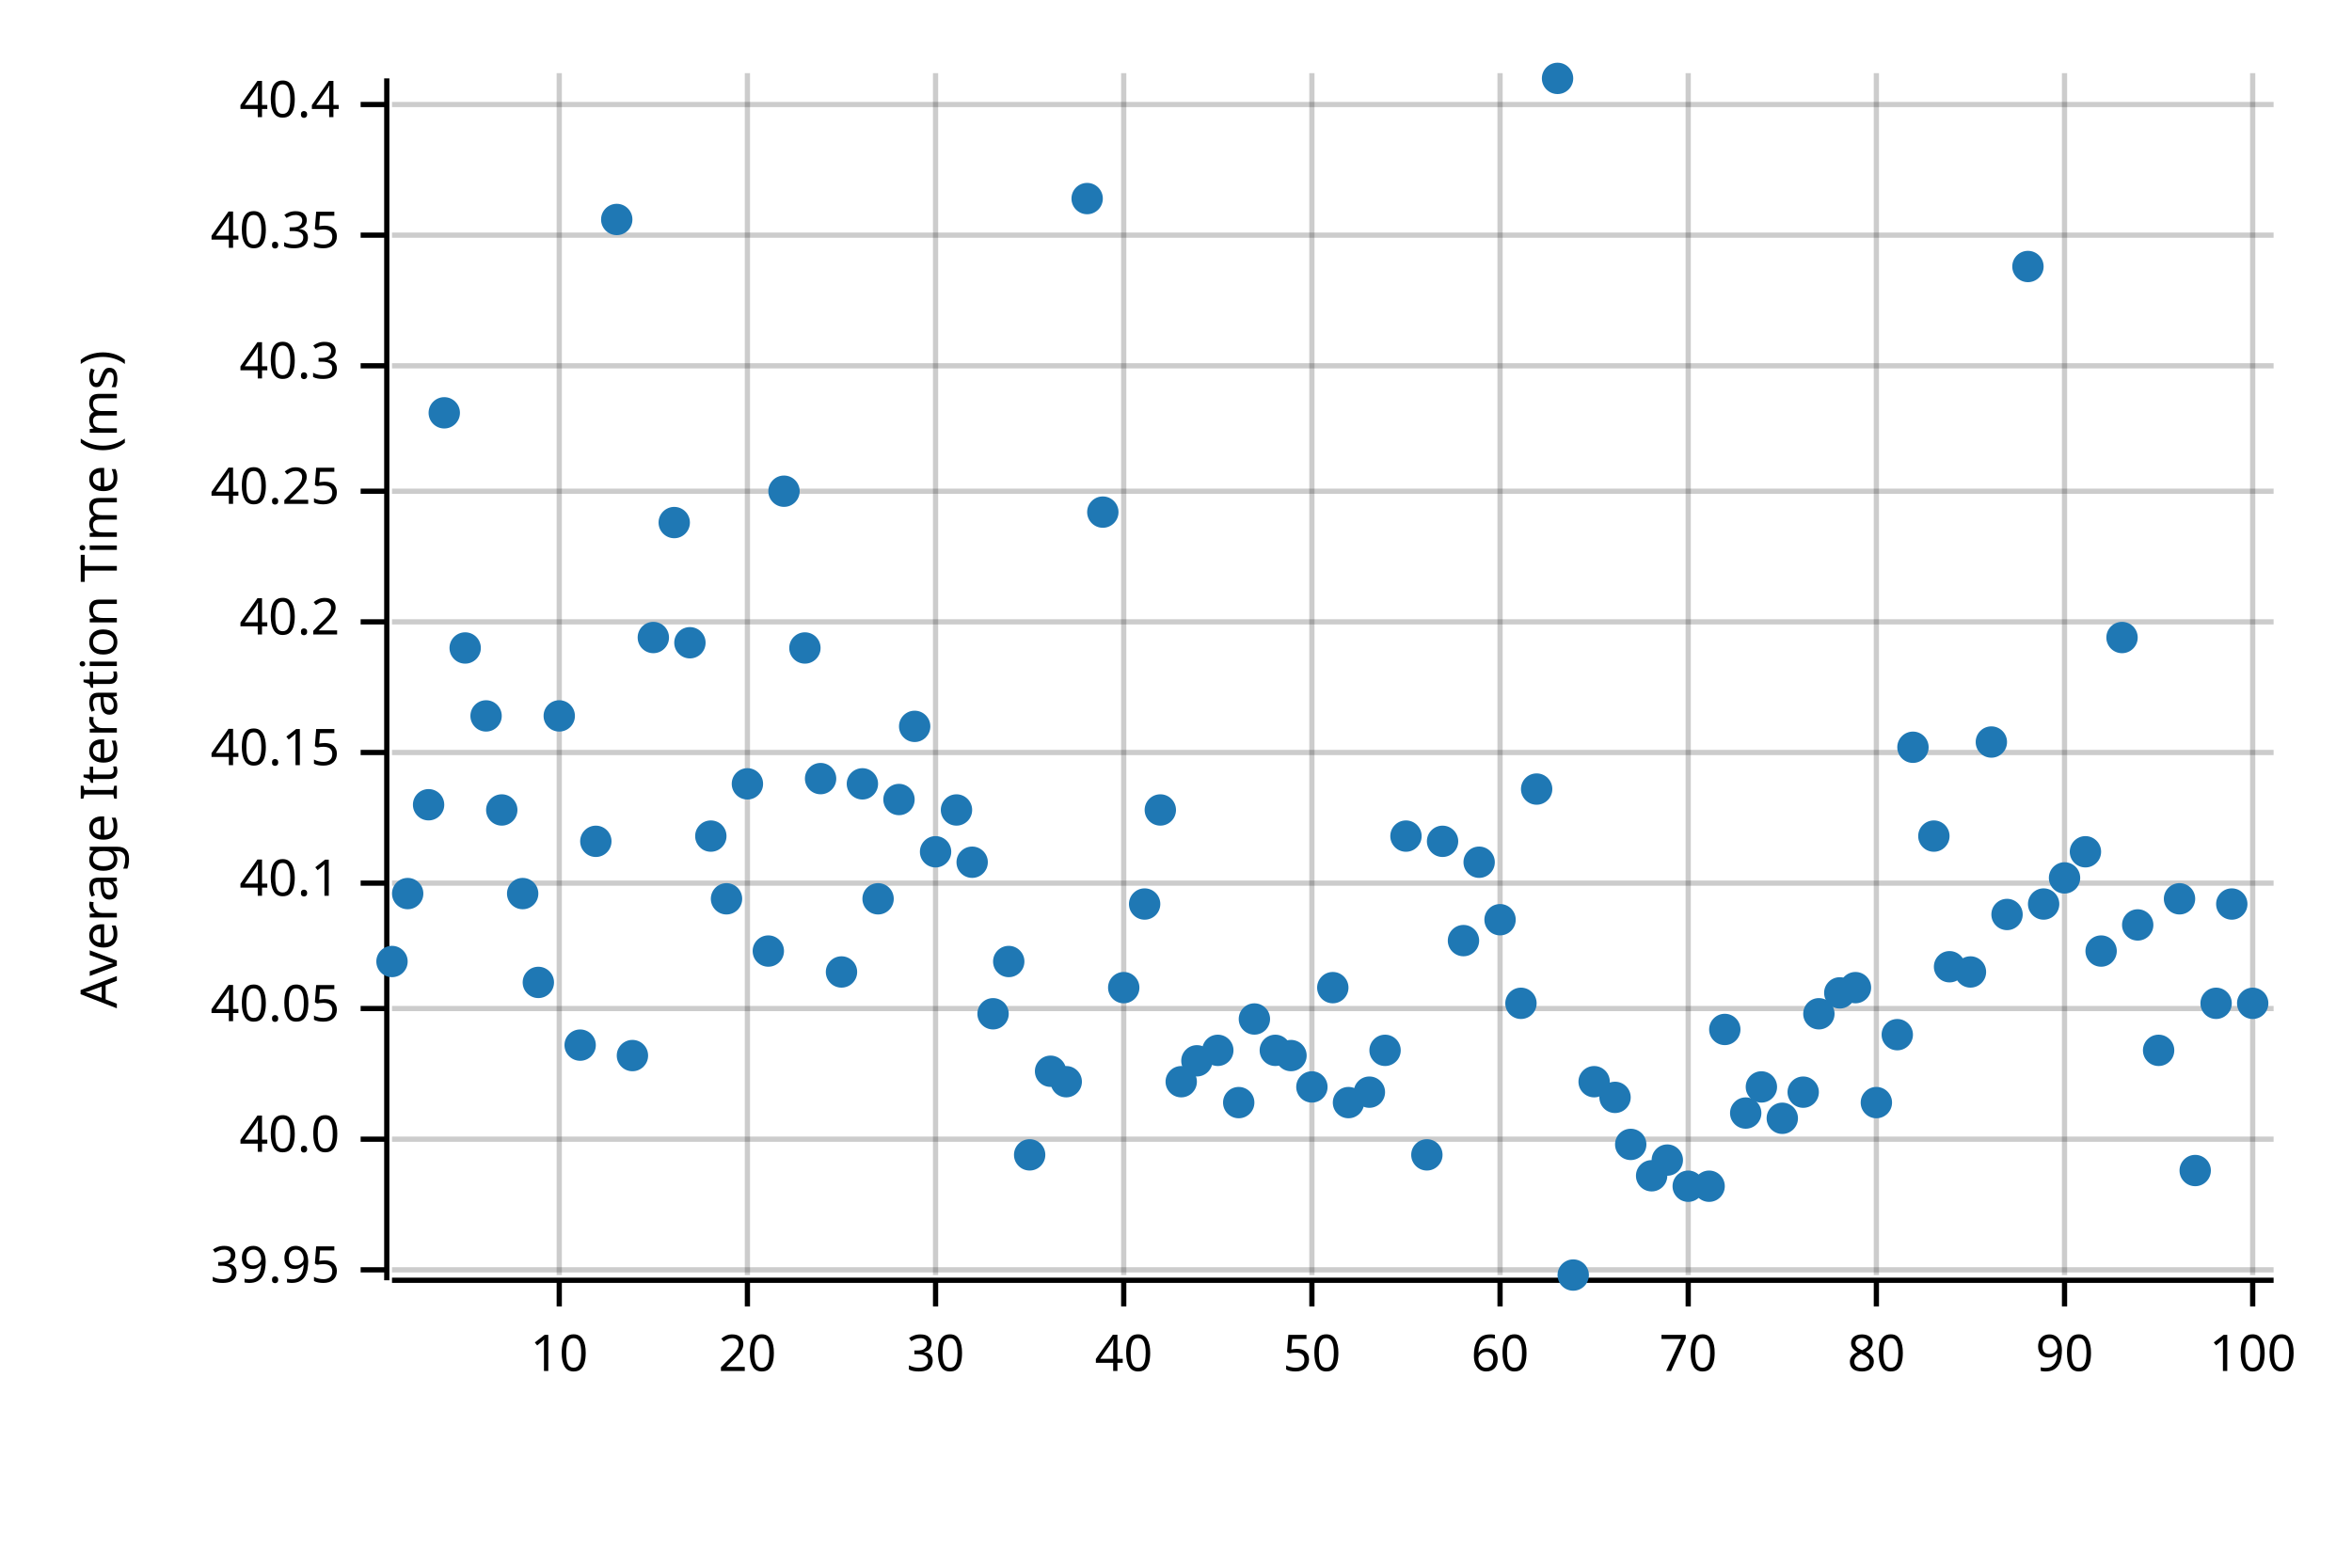
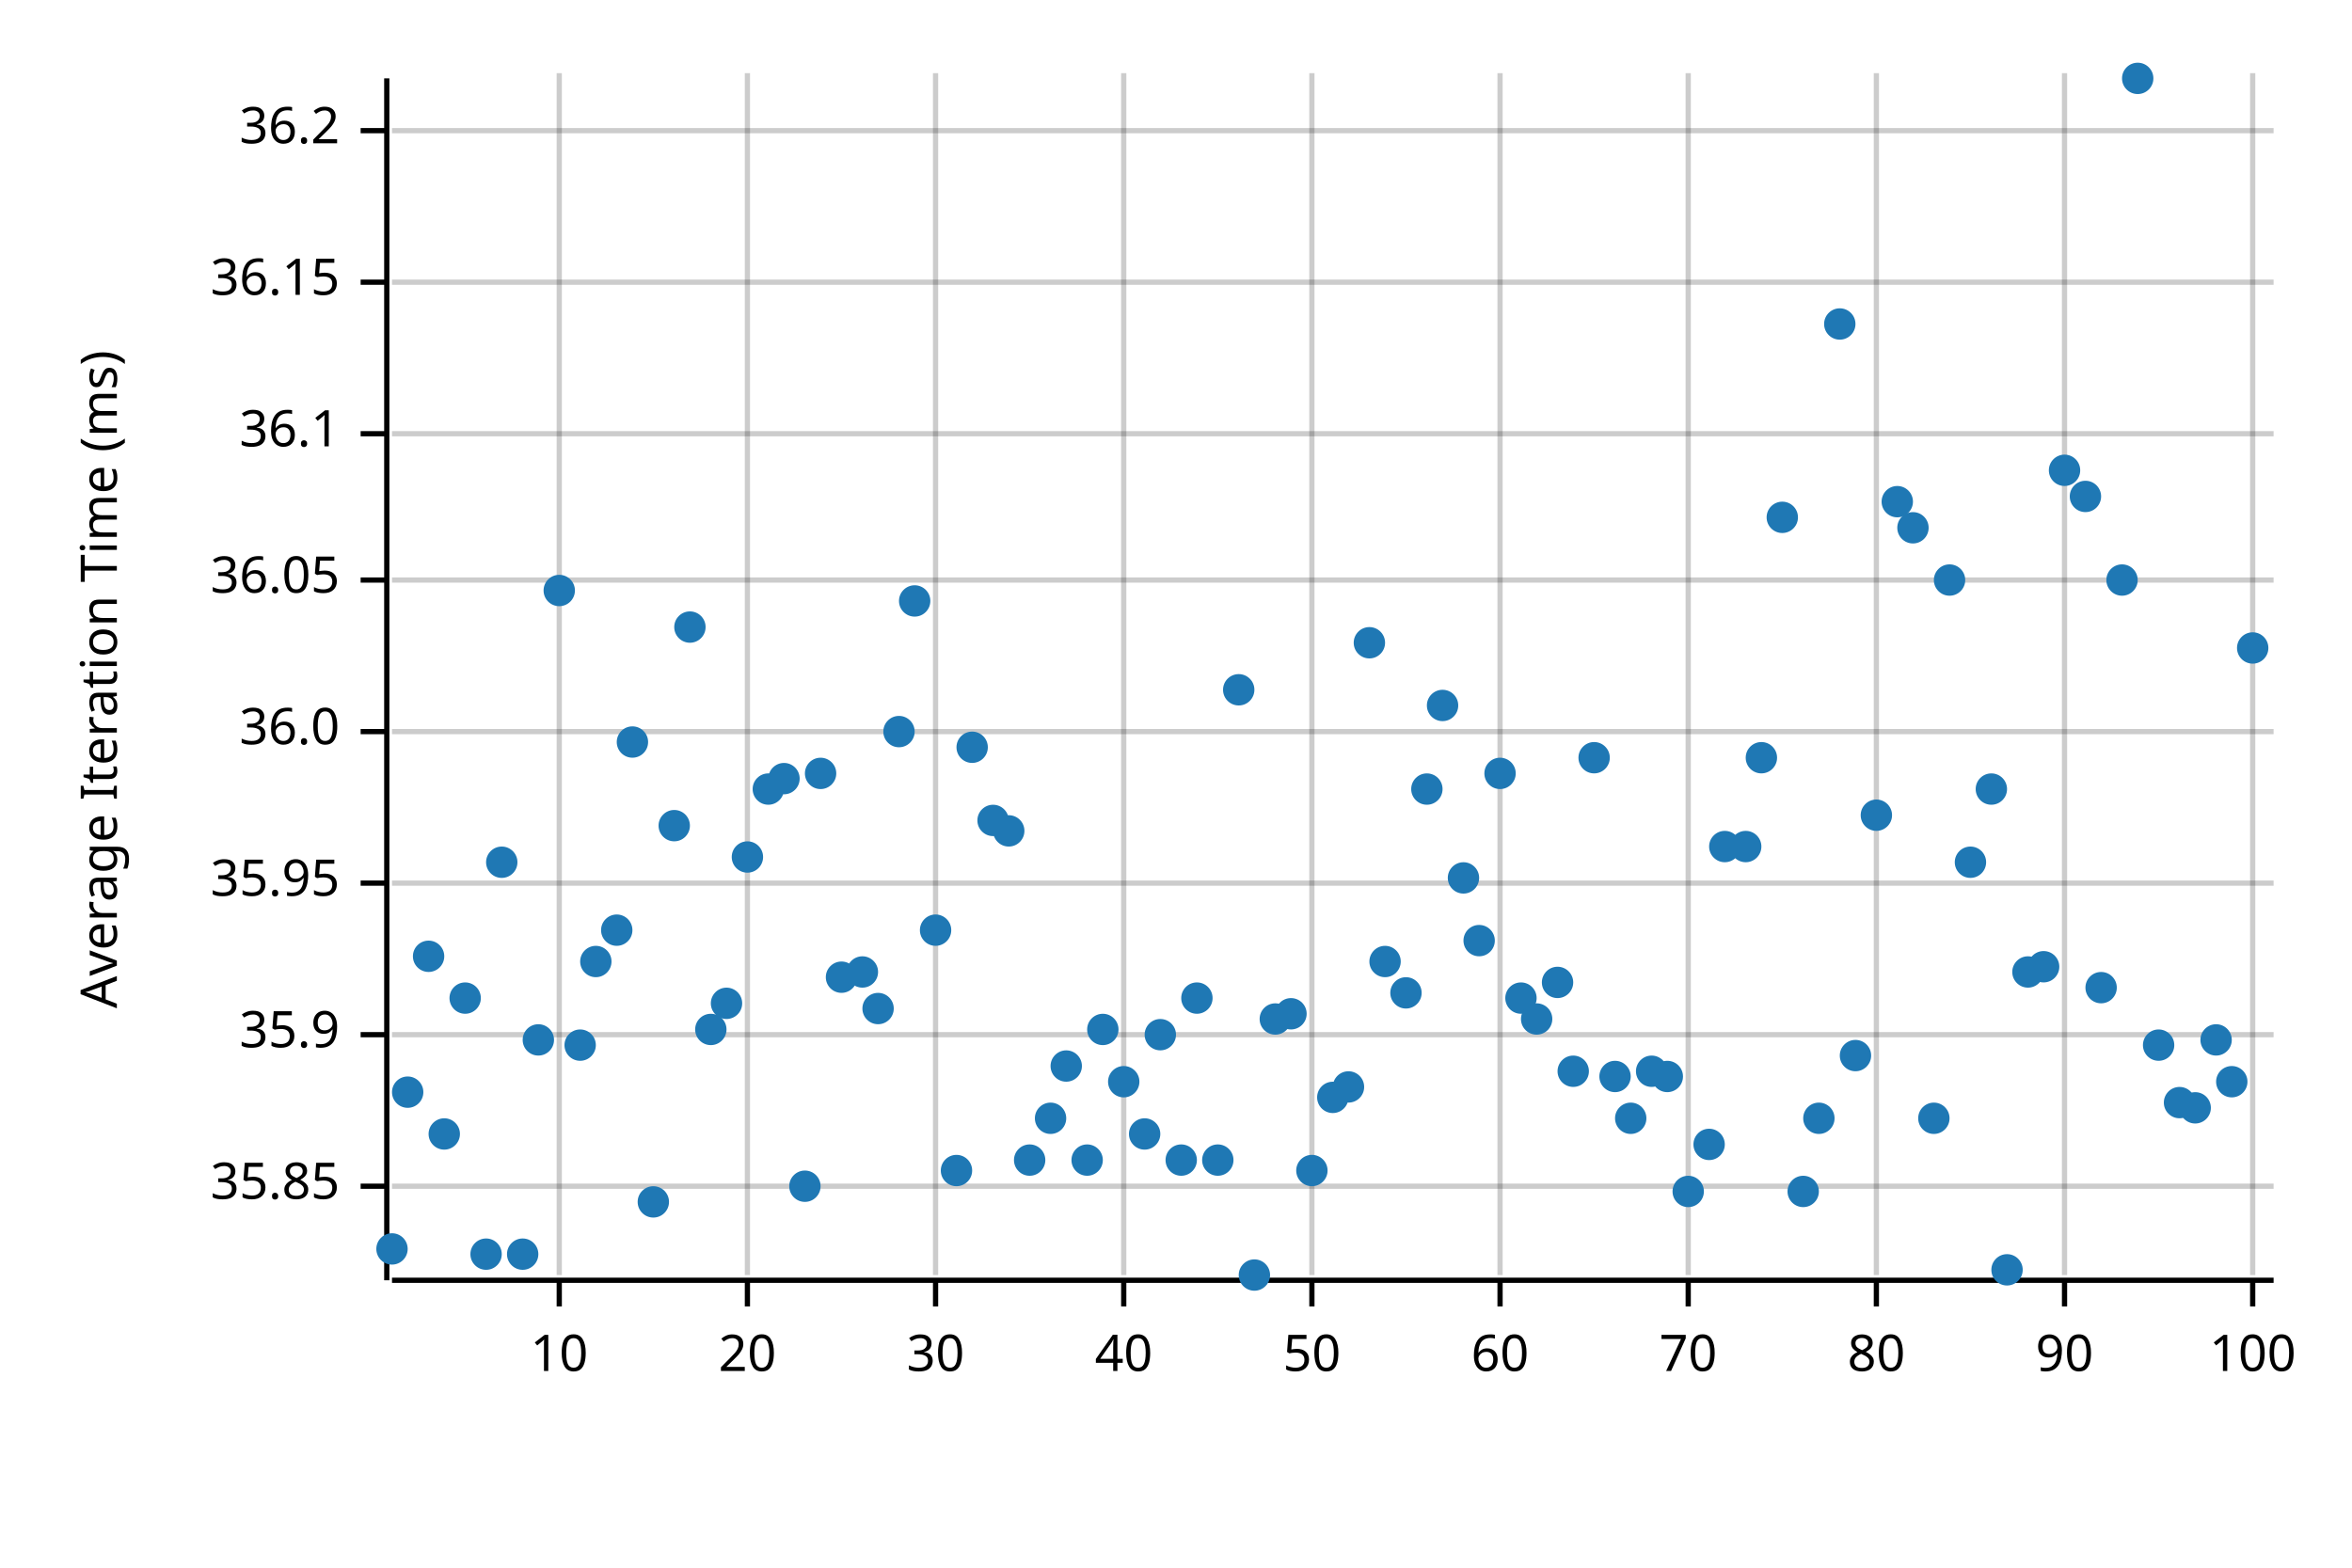
<svg xmlns="http://www.w3.org/2000/svg" width="450" height="300" viewBox="0 0 450 300">
  <text x="15" y="130" dy="0.76em" text-anchor="middle" font-family="sans-serif" font-size="9.677" opacity="1" fill="#000000" transform="rotate(270, 15, 130)">
Average Iteration Time (ms)
</text>
  <line opacity="0.2" stroke="#000000" stroke-width="1" x1="107" y1="244" x2="107" y2="14" />
  <line opacity="0.2" stroke="#000000" stroke-width="1" x1="143" y1="244" x2="143" y2="14" />
  <line opacity="0.2" stroke="#000000" stroke-width="1" x1="179" y1="244" x2="179" y2="14" />
  <line opacity="0.2" stroke="#000000" stroke-width="1" x1="215" y1="244" x2="215" y2="14" />
  <line opacity="0.2" stroke="#000000" stroke-width="1" x1="251" y1="244" x2="251" y2="14" />
  <line opacity="0.2" stroke="#000000" stroke-width="1" x1="287" y1="244" x2="287" y2="14" />
  <line opacity="0.2" stroke="#000000" stroke-width="1" x1="323" y1="244" x2="323" y2="14" />
  <line opacity="0.2" stroke="#000000" stroke-width="1" x1="359" y1="244" x2="359" y2="14" />
  <line opacity="0.2" stroke="#000000" stroke-width="1" x1="395" y1="244" x2="395" y2="14" />
  <line opacity="0.2" stroke="#000000" stroke-width="1" x1="431" y1="244" x2="431" y2="14" />
-   <line opacity="0.2" stroke="#000000" stroke-width="1" x1="75" y1="243" x2="435" y2="243" />
-   <line opacity="0.2" stroke="#000000" stroke-width="1" x1="75" y1="218" x2="435" y2="218" />
-   <line opacity="0.2" stroke="#000000" stroke-width="1" x1="75" y1="193" x2="435" y2="193" />
+   <line opacity="0.2" stroke="#000000" stroke-width="1" x1="75" y1="227" x2="435" y2="227" />
+   <line opacity="0.2" stroke="#000000" stroke-width="1" x1="75" y1="198" x2="435" y2="198" />
  <line opacity="0.2" stroke="#000000" stroke-width="1" x1="75" y1="169" x2="435" y2="169" />
-   <line opacity="0.2" stroke="#000000" stroke-width="1" x1="75" y1="144" x2="435" y2="144" />
-   <line opacity="0.2" stroke="#000000" stroke-width="1" x1="75" y1="119" x2="435" y2="119" />
-   <line opacity="0.2" stroke="#000000" stroke-width="1" x1="75" y1="94" x2="435" y2="94" />
-   <line opacity="0.2" stroke="#000000" stroke-width="1" x1="75" y1="70" x2="435" y2="70" />
-   <line opacity="0.2" stroke="#000000" stroke-width="1" x1="75" y1="45" x2="435" y2="45" />
-   <line opacity="0.2" stroke="#000000" stroke-width="1" x1="75" y1="20" x2="435" y2="20" />
+   <line opacity="0.2" stroke="#000000" stroke-width="1" x1="75" y1="140" x2="435" y2="140" />
+   <line opacity="0.2" stroke="#000000" stroke-width="1" x1="75" y1="111" x2="435" y2="111" />
+   <line opacity="0.2" stroke="#000000" stroke-width="1" x1="75" y1="83" x2="435" y2="83" />
+   <line opacity="0.2" stroke="#000000" stroke-width="1" x1="75" y1="54" x2="435" y2="54" />
+   <line opacity="0.2" stroke="#000000" stroke-width="1" x1="75" y1="25" x2="435" y2="25" />
  <polyline fill="none" opacity="1" stroke="#000000" stroke-width="1" points="74,15 74,245 " />
-   <text x="65" y="243" dy="0.5ex" text-anchor="end" font-family="sans-serif" font-size="9.677" opacity="1" fill="#000000">
- 39.95
+   <text x="65" y="227" dy="0.5ex" text-anchor="end" font-family="sans-serif" font-size="9.677" opacity="1" fill="#000000">
+ 35.85
</text>
-   <polyline fill="none" opacity="1" stroke="#000000" stroke-width="1" points="69,243 74,243 " />
-   <text x="65" y="218" dy="0.5ex" text-anchor="end" font-family="sans-serif" font-size="9.677" opacity="1" fill="#000000">
- 40.0
+   <polyline fill="none" opacity="1" stroke="#000000" stroke-width="1" points="69,227 74,227 " />
+   <text x="65" y="198" dy="0.5ex" text-anchor="end" font-family="sans-serif" font-size="9.677" opacity="1" fill="#000000">
+ 35.9
</text>
-   <polyline fill="none" opacity="1" stroke="#000000" stroke-width="1" points="69,218 74,218 " />
-   <text x="65" y="193" dy="0.5ex" text-anchor="end" font-family="sans-serif" font-size="9.677" opacity="1" fill="#000000">
- 40.05
- </text>
-   <polyline fill="none" opacity="1" stroke="#000000" stroke-width="1" points="69,193 74,193 " />
+   <polyline fill="none" opacity="1" stroke="#000000" stroke-width="1" points="69,198 74,198 " />
  <text x="65" y="169" dy="0.5ex" text-anchor="end" font-family="sans-serif" font-size="9.677" opacity="1" fill="#000000">
- 40.1
+ 35.95
</text>
  <polyline fill="none" opacity="1" stroke="#000000" stroke-width="1" points="69,169 74,169 " />
-   <text x="65" y="144" dy="0.5ex" text-anchor="end" font-family="sans-serif" font-size="9.677" opacity="1" fill="#000000">
- 40.15
+   <text x="65" y="140" dy="0.5ex" text-anchor="end" font-family="sans-serif" font-size="9.677" opacity="1" fill="#000000">
+ 36.0
</text>
-   <polyline fill="none" opacity="1" stroke="#000000" stroke-width="1" points="69,144 74,144 " />
-   <text x="65" y="119" dy="0.5ex" text-anchor="end" font-family="sans-serif" font-size="9.677" opacity="1" fill="#000000">
- 40.2
+   <polyline fill="none" opacity="1" stroke="#000000" stroke-width="1" points="69,140 74,140 " />
+   <text x="65" y="111" dy="0.5ex" text-anchor="end" font-family="sans-serif" font-size="9.677" opacity="1" fill="#000000">
+ 36.05
</text>
-   <polyline fill="none" opacity="1" stroke="#000000" stroke-width="1" points="69,119 74,119 " />
-   <text x="65" y="94" dy="0.5ex" text-anchor="end" font-family="sans-serif" font-size="9.677" opacity="1" fill="#000000">
- 40.25
+   <polyline fill="none" opacity="1" stroke="#000000" stroke-width="1" points="69,111 74,111 " />
+   <text x="65" y="83" dy="0.5ex" text-anchor="end" font-family="sans-serif" font-size="9.677" opacity="1" fill="#000000">
+ 36.1
</text>
-   <polyline fill="none" opacity="1" stroke="#000000" stroke-width="1" points="69,94 74,94 " />
-   <text x="65" y="70" dy="0.5ex" text-anchor="end" font-family="sans-serif" font-size="9.677" opacity="1" fill="#000000">
- 40.3
+   <polyline fill="none" opacity="1" stroke="#000000" stroke-width="1" points="69,83 74,83 " />
+   <text x="65" y="54" dy="0.5ex" text-anchor="end" font-family="sans-serif" font-size="9.677" opacity="1" fill="#000000">
+ 36.15
</text>
-   <polyline fill="none" opacity="1" stroke="#000000" stroke-width="1" points="69,70 74,70 " />
-   <text x="65" y="45" dy="0.5ex" text-anchor="end" font-family="sans-serif" font-size="9.677" opacity="1" fill="#000000">
- 40.35
+   <polyline fill="none" opacity="1" stroke="#000000" stroke-width="1" points="69,54 74,54 " />
+   <text x="65" y="25" dy="0.5ex" text-anchor="end" font-family="sans-serif" font-size="9.677" opacity="1" fill="#000000">
+ 36.2
</text>
-   <polyline fill="none" opacity="1" stroke="#000000" stroke-width="1" points="69,45 74,45 " />
-   <text x="65" y="20" dy="0.5ex" text-anchor="end" font-family="sans-serif" font-size="9.677" opacity="1" fill="#000000">
- 40.4
- </text>
-   <polyline fill="none" opacity="1" stroke="#000000" stroke-width="1" points="69,20 74,20 " />
+   <polyline fill="none" opacity="1" stroke="#000000" stroke-width="1" points="69,25 74,25 " />
  <polyline fill="none" opacity="1" stroke="#000000" stroke-width="1" points="75,245 435,245 " />
  <text x="107" y="255" dy="0.76em" text-anchor="middle" font-family="sans-serif" font-size="9.677" opacity="1" fill="#000000">
10
</text>
  <polyline fill="none" opacity="1" stroke="#000000" stroke-width="1" points="107,245 107,250 " />
  <text x="143" y="255" dy="0.76em" text-anchor="middle" font-family="sans-serif" font-size="9.677" opacity="1" fill="#000000">
20
</text>
  <polyline fill="none" opacity="1" stroke="#000000" stroke-width="1" points="143,245 143,250 " />
  <text x="179" y="255" dy="0.76em" text-anchor="middle" font-family="sans-serif" font-size="9.677" opacity="1" fill="#000000">
30
</text>
  <polyline fill="none" opacity="1" stroke="#000000" stroke-width="1" points="179,245 179,250 " />
  <text x="215" y="255" dy="0.76em" text-anchor="middle" font-family="sans-serif" font-size="9.677" opacity="1" fill="#000000">
40
</text>
  <polyline fill="none" opacity="1" stroke="#000000" stroke-width="1" points="215,245 215,250 " />
  <text x="251" y="255" dy="0.76em" text-anchor="middle" font-family="sans-serif" font-size="9.677" opacity="1" fill="#000000">
50
</text>
  <polyline fill="none" opacity="1" stroke="#000000" stroke-width="1" points="251,245 251,250 " />
  <text x="287" y="255" dy="0.76em" text-anchor="middle" font-family="sans-serif" font-size="9.677" opacity="1" fill="#000000">
60
</text>
  <polyline fill="none" opacity="1" stroke="#000000" stroke-width="1" points="287,245 287,250 " />
  <text x="323" y="255" dy="0.76em" text-anchor="middle" font-family="sans-serif" font-size="9.677" opacity="1" fill="#000000">
70
</text>
  <polyline fill="none" opacity="1" stroke="#000000" stroke-width="1" points="323,245 323,250 " />
  <text x="359" y="255" dy="0.76em" text-anchor="middle" font-family="sans-serif" font-size="9.677" opacity="1" fill="#000000">
80
</text>
  <polyline fill="none" opacity="1" stroke="#000000" stroke-width="1" points="359,245 359,250 " />
  <text x="395" y="255" dy="0.76em" text-anchor="middle" font-family="sans-serif" font-size="9.677" opacity="1" fill="#000000">
90
</text>
  <polyline fill="none" opacity="1" stroke="#000000" stroke-width="1" points="395,245 395,250 " />
  <text x="431" y="255" dy="0.76em" text-anchor="middle" font-family="sans-serif" font-size="9.677" opacity="1" fill="#000000">
100
</text>
  <polyline fill="none" opacity="1" stroke="#000000" stroke-width="1" points="431,245 431,250 " />
-   <circle cx="75" cy="184" r="3" opacity="1" fill="#1F78B4" stroke="none" stroke-width="1" />
-   <circle cx="78" cy="171" r="3" opacity="1" fill="#1F78B4" stroke="none" stroke-width="1" />
-   <circle cx="82" cy="154" r="3" opacity="1" fill="#1F78B4" stroke="none" stroke-width="1" />
-   <circle cx="85" cy="79" r="3" opacity="1" fill="#1F78B4" stroke="none" stroke-width="1" />
-   <circle cx="89" cy="124" r="3" opacity="1" fill="#1F78B4" stroke="none" stroke-width="1" />
-   <circle cx="93" cy="137" r="3" opacity="1" fill="#1F78B4" stroke="none" stroke-width="1" />
-   <circle cx="96" cy="155" r="3" opacity="1" fill="#1F78B4" stroke="none" stroke-width="1" />
-   <circle cx="100" cy="171" r="3" opacity="1" fill="#1F78B4" stroke="none" stroke-width="1" />
-   <circle cx="103" cy="188" r="3" opacity="1" fill="#1F78B4" stroke="none" stroke-width="1" />
-   <circle cx="107" cy="137" r="3" opacity="1" fill="#1F78B4" stroke="none" stroke-width="1" />
+   <circle cx="75" cy="239" r="3" opacity="1" fill="#1F78B4" stroke="none" stroke-width="1" />
+   <circle cx="78" cy="209" r="3" opacity="1" fill="#1F78B4" stroke="none" stroke-width="1" />
+   <circle cx="82" cy="183" r="3" opacity="1" fill="#1F78B4" stroke="none" stroke-width="1" />
+   <circle cx="85" cy="217" r="3" opacity="1" fill="#1F78B4" stroke="none" stroke-width="1" />
+   <circle cx="89" cy="191" r="3" opacity="1" fill="#1F78B4" stroke="none" stroke-width="1" />
+   <circle cx="93" cy="240" r="3" opacity="1" fill="#1F78B4" stroke="none" stroke-width="1" />
+   <circle cx="96" cy="165" r="3" opacity="1" fill="#1F78B4" stroke="none" stroke-width="1" />
+   <circle cx="100" cy="240" r="3" opacity="1" fill="#1F78B4" stroke="none" stroke-width="1" />
+   <circle cx="103" cy="199" r="3" opacity="1" fill="#1F78B4" stroke="none" stroke-width="1" />
+   <circle cx="107" cy="113" r="3" opacity="1" fill="#1F78B4" stroke="none" stroke-width="1" />
  <circle cx="111" cy="200" r="3" opacity="1" fill="#1F78B4" stroke="none" stroke-width="1" />
-   <circle cx="114" cy="161" r="3" opacity="1" fill="#1F78B4" stroke="none" stroke-width="1" />
-   <circle cx="118" cy="42" r="3" opacity="1" fill="#1F78B4" stroke="none" stroke-width="1" />
-   <circle cx="121" cy="202" r="3" opacity="1" fill="#1F78B4" stroke="none" stroke-width="1" />
-   <circle cx="125" cy="122" r="3" opacity="1" fill="#1F78B4" stroke="none" stroke-width="1" />
-   <circle cx="129" cy="100" r="3" opacity="1" fill="#1F78B4" stroke="none" stroke-width="1" />
-   <circle cx="132" cy="123" r="3" opacity="1" fill="#1F78B4" stroke="none" stroke-width="1" />
-   <circle cx="136" cy="160" r="3" opacity="1" fill="#1F78B4" stroke="none" stroke-width="1" />
-   <circle cx="139" cy="172" r="3" opacity="1" fill="#1F78B4" stroke="none" stroke-width="1" />
-   <circle cx="143" cy="150" r="3" opacity="1" fill="#1F78B4" stroke="none" stroke-width="1" />
-   <circle cx="147" cy="182" r="3" opacity="1" fill="#1F78B4" stroke="none" stroke-width="1" />
-   <circle cx="150" cy="94" r="3" opacity="1" fill="#1F78B4" stroke="none" stroke-width="1" />
-   <circle cx="154" cy="124" r="3" opacity="1" fill="#1F78B4" stroke="none" stroke-width="1" />
-   <circle cx="157" cy="149" r="3" opacity="1" fill="#1F78B4" stroke="none" stroke-width="1" />
-   <circle cx="161" cy="186" r="3" opacity="1" fill="#1F78B4" stroke="none" stroke-width="1" />
-   <circle cx="165" cy="150" r="3" opacity="1" fill="#1F78B4" stroke="none" stroke-width="1" />
-   <circle cx="168" cy="172" r="3" opacity="1" fill="#1F78B4" stroke="none" stroke-width="1" />
-   <circle cx="172" cy="153" r="3" opacity="1" fill="#1F78B4" stroke="none" stroke-width="1" />
-   <circle cx="175" cy="139" r="3" opacity="1" fill="#1F78B4" stroke="none" stroke-width="1" />
-   <circle cx="179" cy="163" r="3" opacity="1" fill="#1F78B4" stroke="none" stroke-width="1" />
-   <circle cx="183" cy="155" r="3" opacity="1" fill="#1F78B4" stroke="none" stroke-width="1" />
-   <circle cx="186" cy="165" r="3" opacity="1" fill="#1F78B4" stroke="none" stroke-width="1" />
-   <circle cx="190" cy="194" r="3" opacity="1" fill="#1F78B4" stroke="none" stroke-width="1" />
-   <circle cx="193" cy="184" r="3" opacity="1" fill="#1F78B4" stroke="none" stroke-width="1" />
-   <circle cx="197" cy="221" r="3" opacity="1" fill="#1F78B4" stroke="none" stroke-width="1" />
-   <circle cx="201" cy="205" r="3" opacity="1" fill="#1F78B4" stroke="none" stroke-width="1" />
-   <circle cx="204" cy="207" r="3" opacity="1" fill="#1F78B4" stroke="none" stroke-width="1" />
-   <circle cx="208" cy="38" r="3" opacity="1" fill="#1F78B4" stroke="none" stroke-width="1" />
-   <circle cx="211" cy="98" r="3" opacity="1" fill="#1F78B4" stroke="none" stroke-width="1" />
-   <circle cx="215" cy="189" r="3" opacity="1" fill="#1F78B4" stroke="none" stroke-width="1" />
-   <circle cx="219" cy="173" r="3" opacity="1" fill="#1F78B4" stroke="none" stroke-width="1" />
-   <circle cx="222" cy="155" r="3" opacity="1" fill="#1F78B4" stroke="none" stroke-width="1" />
-   <circle cx="226" cy="207" r="3" opacity="1" fill="#1F78B4" stroke="none" stroke-width="1" />
-   <circle cx="229" cy="203" r="3" opacity="1" fill="#1F78B4" stroke="none" stroke-width="1" />
-   <circle cx="233" cy="201" r="3" opacity="1" fill="#1F78B4" stroke="none" stroke-width="1" />
-   <circle cx="237" cy="211" r="3" opacity="1" fill="#1F78B4" stroke="none" stroke-width="1" />
-   <circle cx="240" cy="195" r="3" opacity="1" fill="#1F78B4" stroke="none" stroke-width="1" />
-   <circle cx="244" cy="201" r="3" opacity="1" fill="#1F78B4" stroke="none" stroke-width="1" />
-   <circle cx="247" cy="202" r="3" opacity="1" fill="#1F78B4" stroke="none" stroke-width="1" />
-   <circle cx="251" cy="208" r="3" opacity="1" fill="#1F78B4" stroke="none" stroke-width="1" />
-   <circle cx="255" cy="189" r="3" opacity="1" fill="#1F78B4" stroke="none" stroke-width="1" />
-   <circle cx="258" cy="211" r="3" opacity="1" fill="#1F78B4" stroke="none" stroke-width="1" />
-   <circle cx="262" cy="209" r="3" opacity="1" fill="#1F78B4" stroke="none" stroke-width="1" />
-   <circle cx="265" cy="201" r="3" opacity="1" fill="#1F78B4" stroke="none" stroke-width="1" />
-   <circle cx="269" cy="160" r="3" opacity="1" fill="#1F78B4" stroke="none" stroke-width="1" />
-   <circle cx="273" cy="221" r="3" opacity="1" fill="#1F78B4" stroke="none" stroke-width="1" />
-   <circle cx="276" cy="161" r="3" opacity="1" fill="#1F78B4" stroke="none" stroke-width="1" />
-   <circle cx="280" cy="180" r="3" opacity="1" fill="#1F78B4" stroke="none" stroke-width="1" />
-   <circle cx="283" cy="165" r="3" opacity="1" fill="#1F78B4" stroke="none" stroke-width="1" />
-   <circle cx="287" cy="176" r="3" opacity="1" fill="#1F78B4" stroke="none" stroke-width="1" />
-   <circle cx="291" cy="192" r="3" opacity="1" fill="#1F78B4" stroke="none" stroke-width="1" />
-   <circle cx="294" cy="151" r="3" opacity="1" fill="#1F78B4" stroke="none" stroke-width="1" />
-   <circle cx="298" cy="15" r="3" opacity="1" fill="#1F78B4" stroke="none" stroke-width="1" />
-   <circle cx="301" cy="244" r="3" opacity="1" fill="#1F78B4" stroke="none" stroke-width="1" />
-   <circle cx="305" cy="207" r="3" opacity="1" fill="#1F78B4" stroke="none" stroke-width="1" />
-   <circle cx="309" cy="210" r="3" opacity="1" fill="#1F78B4" stroke="none" stroke-width="1" />
-   <circle cx="312" cy="219" r="3" opacity="1" fill="#1F78B4" stroke="none" stroke-width="1" />
-   <circle cx="316" cy="225" r="3" opacity="1" fill="#1F78B4" stroke="none" stroke-width="1" />
-   <circle cx="319" cy="222" r="3" opacity="1" fill="#1F78B4" stroke="none" stroke-width="1" />
-   <circle cx="323" cy="227" r="3" opacity="1" fill="#1F78B4" stroke="none" stroke-width="1" />
-   <circle cx="327" cy="227" r="3" opacity="1" fill="#1F78B4" stroke="none" stroke-width="1" />
-   <circle cx="330" cy="197" r="3" opacity="1" fill="#1F78B4" stroke="none" stroke-width="1" />
-   <circle cx="334" cy="213" r="3" opacity="1" fill="#1F78B4" stroke="none" stroke-width="1" />
-   <circle cx="337" cy="208" r="3" opacity="1" fill="#1F78B4" stroke="none" stroke-width="1" />
-   <circle cx="341" cy="214" r="3" opacity="1" fill="#1F78B4" stroke="none" stroke-width="1" />
-   <circle cx="345" cy="209" r="3" opacity="1" fill="#1F78B4" stroke="none" stroke-width="1" />
-   <circle cx="348" cy="194" r="3" opacity="1" fill="#1F78B4" stroke="none" stroke-width="1" />
-   <circle cx="352" cy="190" r="3" opacity="1" fill="#1F78B4" stroke="none" stroke-width="1" />
-   <circle cx="355" cy="189" r="3" opacity="1" fill="#1F78B4" stroke="none" stroke-width="1" />
-   <circle cx="359" cy="211" r="3" opacity="1" fill="#1F78B4" stroke="none" stroke-width="1" />
-   <circle cx="363" cy="198" r="3" opacity="1" fill="#1F78B4" stroke="none" stroke-width="1" />
-   <circle cx="366" cy="143" r="3" opacity="1" fill="#1F78B4" stroke="none" stroke-width="1" />
-   <circle cx="370" cy="160" r="3" opacity="1" fill="#1F78B4" stroke="none" stroke-width="1" />
-   <circle cx="373" cy="185" r="3" opacity="1" fill="#1F78B4" stroke="none" stroke-width="1" />
-   <circle cx="377" cy="186" r="3" opacity="1" fill="#1F78B4" stroke="none" stroke-width="1" />
-   <circle cx="381" cy="142" r="3" opacity="1" fill="#1F78B4" stroke="none" stroke-width="1" />
-   <circle cx="384" cy="175" r="3" opacity="1" fill="#1F78B4" stroke="none" stroke-width="1" />
-   <circle cx="388" cy="51" r="3" opacity="1" fill="#1F78B4" stroke="none" stroke-width="1" />
-   <circle cx="391" cy="173" r="3" opacity="1" fill="#1F78B4" stroke="none" stroke-width="1" />
-   <circle cx="395" cy="168" r="3" opacity="1" fill="#1F78B4" stroke="none" stroke-width="1" />
-   <circle cx="399" cy="163" r="3" opacity="1" fill="#1F78B4" stroke="none" stroke-width="1" />
-   <circle cx="402" cy="182" r="3" opacity="1" fill="#1F78B4" stroke="none" stroke-width="1" />
-   <circle cx="406" cy="122" r="3" opacity="1" fill="#1F78B4" stroke="none" stroke-width="1" />
-   <circle cx="409" cy="177" r="3" opacity="1" fill="#1F78B4" stroke="none" stroke-width="1" />
-   <circle cx="413" cy="201" r="3" opacity="1" fill="#1F78B4" stroke="none" stroke-width="1" />
-   <circle cx="417" cy="172" r="3" opacity="1" fill="#1F78B4" stroke="none" stroke-width="1" />
-   <circle cx="420" cy="224" r="3" opacity="1" fill="#1F78B4" stroke="none" stroke-width="1" />
-   <circle cx="424" cy="192" r="3" opacity="1" fill="#1F78B4" stroke="none" stroke-width="1" />
-   <circle cx="427" cy="173" r="3" opacity="1" fill="#1F78B4" stroke="none" stroke-width="1" />
-   <circle cx="431" cy="192" r="3" opacity="1" fill="#1F78B4" stroke="none" stroke-width="1" />
+   <circle cx="114" cy="184" r="3" opacity="1" fill="#1F78B4" stroke="none" stroke-width="1" />
+   <circle cx="118" cy="178" r="3" opacity="1" fill="#1F78B4" stroke="none" stroke-width="1" />
+   <circle cx="121" cy="142" r="3" opacity="1" fill="#1F78B4" stroke="none" stroke-width="1" />
+   <circle cx="125" cy="230" r="3" opacity="1" fill="#1F78B4" stroke="none" stroke-width="1" />
+   <circle cx="129" cy="158" r="3" opacity="1" fill="#1F78B4" stroke="none" stroke-width="1" />
+   <circle cx="132" cy="120" r="3" opacity="1" fill="#1F78B4" stroke="none" stroke-width="1" />
+   <circle cx="136" cy="197" r="3" opacity="1" fill="#1F78B4" stroke="none" stroke-width="1" />
+   <circle cx="139" cy="192" r="3" opacity="1" fill="#1F78B4" stroke="none" stroke-width="1" />
+   <circle cx="143" cy="164" r="3" opacity="1" fill="#1F78B4" stroke="none" stroke-width="1" />
+   <circle cx="147" cy="151" r="3" opacity="1" fill="#1F78B4" stroke="none" stroke-width="1" />
+   <circle cx="150" cy="149" r="3" opacity="1" fill="#1F78B4" stroke="none" stroke-width="1" />
+   <circle cx="154" cy="227" r="3" opacity="1" fill="#1F78B4" stroke="none" stroke-width="1" />
+   <circle cx="157" cy="148" r="3" opacity="1" fill="#1F78B4" stroke="none" stroke-width="1" />
+   <circle cx="161" cy="187" r="3" opacity="1" fill="#1F78B4" stroke="none" stroke-width="1" />
+   <circle cx="165" cy="186" r="3" opacity="1" fill="#1F78B4" stroke="none" stroke-width="1" />
+   <circle cx="168" cy="193" r="3" opacity="1" fill="#1F78B4" stroke="none" stroke-width="1" />
+   <circle cx="172" cy="140" r="3" opacity="1" fill="#1F78B4" stroke="none" stroke-width="1" />
+   <circle cx="175" cy="115" r="3" opacity="1" fill="#1F78B4" stroke="none" stroke-width="1" />
+   <circle cx="179" cy="178" r="3" opacity="1" fill="#1F78B4" stroke="none" stroke-width="1" />
+   <circle cx="183" cy="224" r="3" opacity="1" fill="#1F78B4" stroke="none" stroke-width="1" />
+   <circle cx="186" cy="143" r="3" opacity="1" fill="#1F78B4" stroke="none" stroke-width="1" />
+   <circle cx="190" cy="157" r="3" opacity="1" fill="#1F78B4" stroke="none" stroke-width="1" />
+   <circle cx="193" cy="159" r="3" opacity="1" fill="#1F78B4" stroke="none" stroke-width="1" />
+   <circle cx="197" cy="222" r="3" opacity="1" fill="#1F78B4" stroke="none" stroke-width="1" />
+   <circle cx="201" cy="214" r="3" opacity="1" fill="#1F78B4" stroke="none" stroke-width="1" />
+   <circle cx="204" cy="204" r="3" opacity="1" fill="#1F78B4" stroke="none" stroke-width="1" />
+   <circle cx="208" cy="222" r="3" opacity="1" fill="#1F78B4" stroke="none" stroke-width="1" />
+   <circle cx="211" cy="197" r="3" opacity="1" fill="#1F78B4" stroke="none" stroke-width="1" />
+   <circle cx="215" cy="207" r="3" opacity="1" fill="#1F78B4" stroke="none" stroke-width="1" />
+   <circle cx="219" cy="217" r="3" opacity="1" fill="#1F78B4" stroke="none" stroke-width="1" />
+   <circle cx="222" cy="198" r="3" opacity="1" fill="#1F78B4" stroke="none" stroke-width="1" />
+   <circle cx="226" cy="222" r="3" opacity="1" fill="#1F78B4" stroke="none" stroke-width="1" />
+   <circle cx="229" cy="191" r="3" opacity="1" fill="#1F78B4" stroke="none" stroke-width="1" />
+   <circle cx="233" cy="222" r="3" opacity="1" fill="#1F78B4" stroke="none" stroke-width="1" />
+   <circle cx="237" cy="132" r="3" opacity="1" fill="#1F78B4" stroke="none" stroke-width="1" />
+   <circle cx="240" cy="244" r="3" opacity="1" fill="#1F78B4" stroke="none" stroke-width="1" />
+   <circle cx="244" cy="195" r="3" opacity="1" fill="#1F78B4" stroke="none" stroke-width="1" />
+   <circle cx="247" cy="194" r="3" opacity="1" fill="#1F78B4" stroke="none" stroke-width="1" />
+   <circle cx="251" cy="224" r="3" opacity="1" fill="#1F78B4" stroke="none" stroke-width="1" />
+   <circle cx="255" cy="210" r="3" opacity="1" fill="#1F78B4" stroke="none" stroke-width="1" />
+   <circle cx="258" cy="208" r="3" opacity="1" fill="#1F78B4" stroke="none" stroke-width="1" />
+   <circle cx="262" cy="123" r="3" opacity="1" fill="#1F78B4" stroke="none" stroke-width="1" />
+   <circle cx="265" cy="184" r="3" opacity="1" fill="#1F78B4" stroke="none" stroke-width="1" />
+   <circle cx="269" cy="190" r="3" opacity="1" fill="#1F78B4" stroke="none" stroke-width="1" />
+   <circle cx="273" cy="151" r="3" opacity="1" fill="#1F78B4" stroke="none" stroke-width="1" />
+   <circle cx="276" cy="135" r="3" opacity="1" fill="#1F78B4" stroke="none" stroke-width="1" />
+   <circle cx="280" cy="168" r="3" opacity="1" fill="#1F78B4" stroke="none" stroke-width="1" />
+   <circle cx="283" cy="180" r="3" opacity="1" fill="#1F78B4" stroke="none" stroke-width="1" />
+   <circle cx="287" cy="148" r="3" opacity="1" fill="#1F78B4" stroke="none" stroke-width="1" />
+   <circle cx="291" cy="191" r="3" opacity="1" fill="#1F78B4" stroke="none" stroke-width="1" />
+   <circle cx="294" cy="195" r="3" opacity="1" fill="#1F78B4" stroke="none" stroke-width="1" />
+   <circle cx="298" cy="188" r="3" opacity="1" fill="#1F78B4" stroke="none" stroke-width="1" />
+   <circle cx="301" cy="205" r="3" opacity="1" fill="#1F78B4" stroke="none" stroke-width="1" />
+   <circle cx="305" cy="145" r="3" opacity="1" fill="#1F78B4" stroke="none" stroke-width="1" />
+   <circle cx="309" cy="206" r="3" opacity="1" fill="#1F78B4" stroke="none" stroke-width="1" />
+   <circle cx="312" cy="214" r="3" opacity="1" fill="#1F78B4" stroke="none" stroke-width="1" />
+   <circle cx="316" cy="205" r="3" opacity="1" fill="#1F78B4" stroke="none" stroke-width="1" />
+   <circle cx="319" cy="206" r="3" opacity="1" fill="#1F78B4" stroke="none" stroke-width="1" />
+   <circle cx="323" cy="228" r="3" opacity="1" fill="#1F78B4" stroke="none" stroke-width="1" />
+   <circle cx="327" cy="219" r="3" opacity="1" fill="#1F78B4" stroke="none" stroke-width="1" />
+   <circle cx="330" cy="162" r="3" opacity="1" fill="#1F78B4" stroke="none" stroke-width="1" />
+   <circle cx="334" cy="162" r="3" opacity="1" fill="#1F78B4" stroke="none" stroke-width="1" />
+   <circle cx="337" cy="145" r="3" opacity="1" fill="#1F78B4" stroke="none" stroke-width="1" />
+   <circle cx="341" cy="99" r="3" opacity="1" fill="#1F78B4" stroke="none" stroke-width="1" />
+   <circle cx="345" cy="228" r="3" opacity="1" fill="#1F78B4" stroke="none" stroke-width="1" />
+   <circle cx="348" cy="214" r="3" opacity="1" fill="#1F78B4" stroke="none" stroke-width="1" />
+   <circle cx="352" cy="62" r="3" opacity="1" fill="#1F78B4" stroke="none" stroke-width="1" />
+   <circle cx="355" cy="202" r="3" opacity="1" fill="#1F78B4" stroke="none" stroke-width="1" />
+   <circle cx="359" cy="156" r="3" opacity="1" fill="#1F78B4" stroke="none" stroke-width="1" />
+   <circle cx="363" cy="96" r="3" opacity="1" fill="#1F78B4" stroke="none" stroke-width="1" />
+   <circle cx="366" cy="101" r="3" opacity="1" fill="#1F78B4" stroke="none" stroke-width="1" />
+   <circle cx="370" cy="214" r="3" opacity="1" fill="#1F78B4" stroke="none" stroke-width="1" />
+   <circle cx="373" cy="111" r="3" opacity="1" fill="#1F78B4" stroke="none" stroke-width="1" />
+   <circle cx="377" cy="165" r="3" opacity="1" fill="#1F78B4" stroke="none" stroke-width="1" />
+   <circle cx="381" cy="151" r="3" opacity="1" fill="#1F78B4" stroke="none" stroke-width="1" />
+   <circle cx="384" cy="243" r="3" opacity="1" fill="#1F78B4" stroke="none" stroke-width="1" />
+   <circle cx="388" cy="186" r="3" opacity="1" fill="#1F78B4" stroke="none" stroke-width="1" />
+   <circle cx="391" cy="185" r="3" opacity="1" fill="#1F78B4" stroke="none" stroke-width="1" />
+   <circle cx="395" cy="90" r="3" opacity="1" fill="#1F78B4" stroke="none" stroke-width="1" />
+   <circle cx="399" cy="95" r="3" opacity="1" fill="#1F78B4" stroke="none" stroke-width="1" />
+   <circle cx="402" cy="189" r="3" opacity="1" fill="#1F78B4" stroke="none" stroke-width="1" />
+   <circle cx="406" cy="111" r="3" opacity="1" fill="#1F78B4" stroke="none" stroke-width="1" />
+   <circle cx="409" cy="15" r="3" opacity="1" fill="#1F78B4" stroke="none" stroke-width="1" />
+   <circle cx="413" cy="200" r="3" opacity="1" fill="#1F78B4" stroke="none" stroke-width="1" />
+   <circle cx="417" cy="211" r="3" opacity="1" fill="#1F78B4" stroke="none" stroke-width="1" />
+   <circle cx="420" cy="212" r="3" opacity="1" fill="#1F78B4" stroke="none" stroke-width="1" />
+   <circle cx="424" cy="199" r="3" opacity="1" fill="#1F78B4" stroke="none" stroke-width="1" />
+   <circle cx="427" cy="207" r="3" opacity="1" fill="#1F78B4" stroke="none" stroke-width="1" />
+   <circle cx="431" cy="124" r="3" opacity="1" fill="#1F78B4" stroke="none" stroke-width="1" />
</svg>
